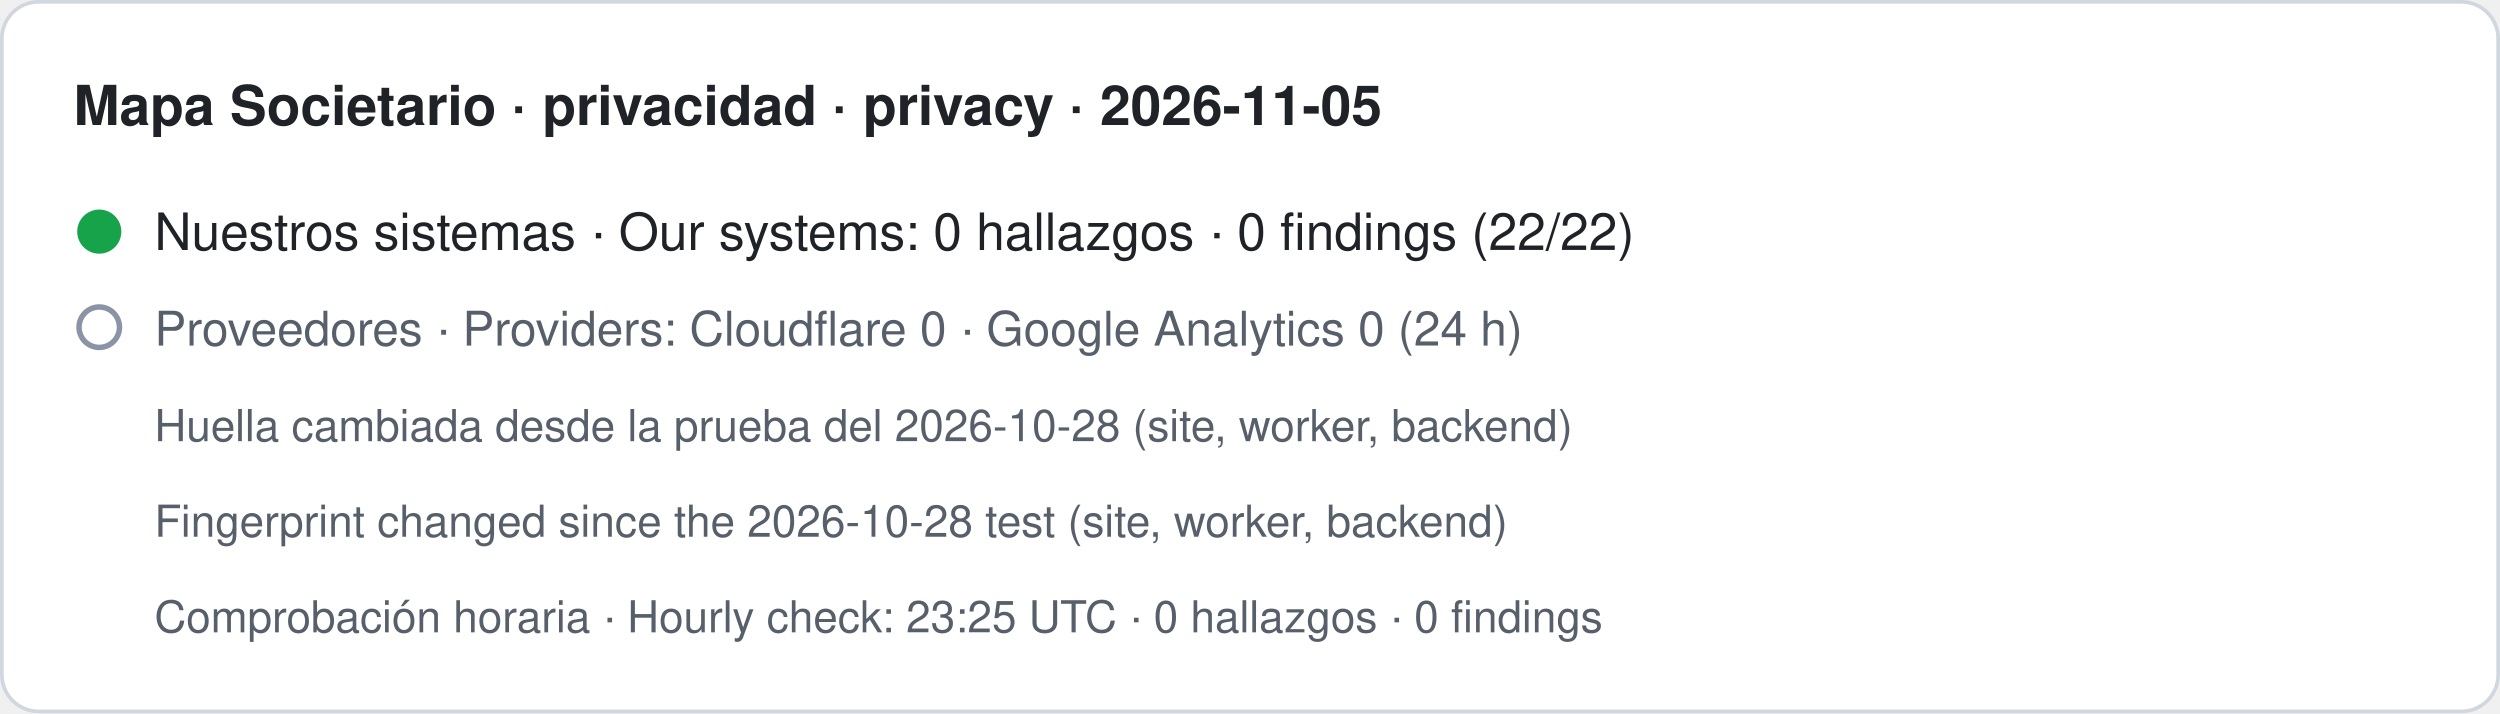
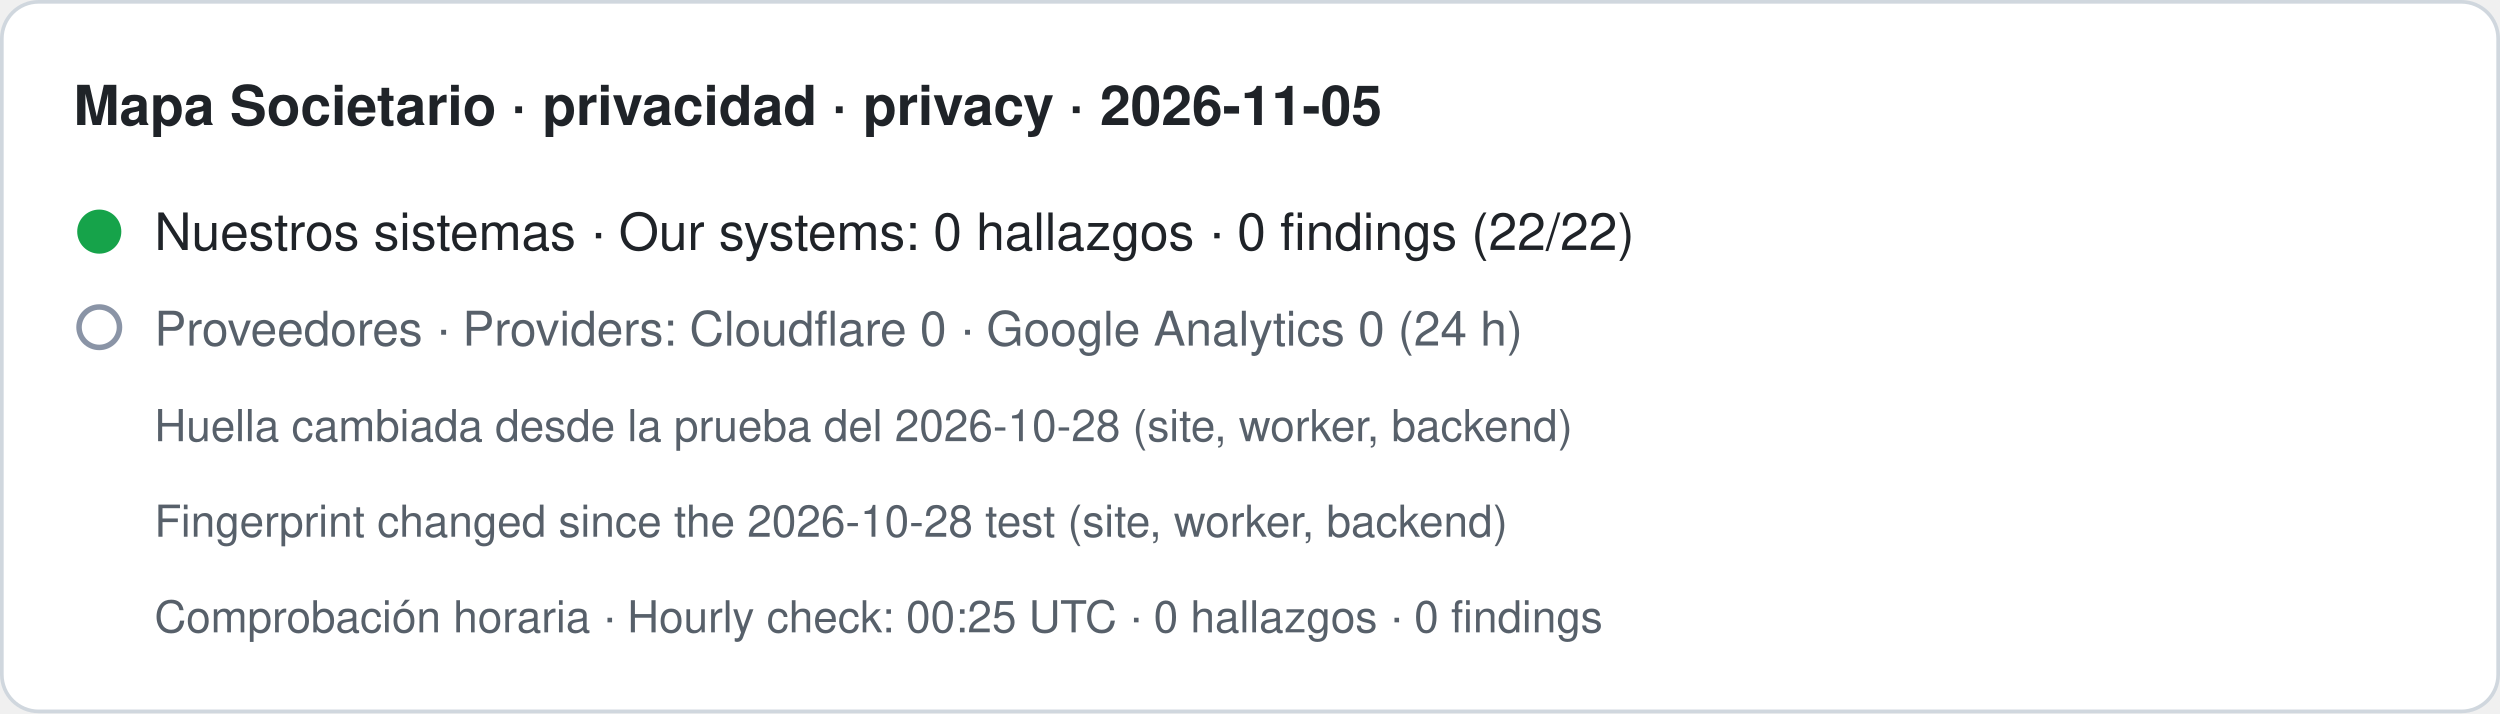
- <svg xmlns="http://www.w3.org/2000/svg" width="680" height="194" viewBox="0 0 680 194" role="img" aria-label="Mapa Societario · privacidad · privacy · 2026-11-05. Nuestros sistemas · Our systems: 0 hallazgos · 0 findings (22/22). Proveedores · Providers: Cloudflare 0 · Google Analytics 0 (24 h). Huella cambiada desde la prueba del 2026-10-28 (site, worker, backend) · Fingerprint changed since the 2026-10-28 test (site, worker, backend). Comprobación horaria · Hourly check: 23:25 UTC · 0 hallazgos · 0 findings">
+ <svg xmlns="http://www.w3.org/2000/svg" width="680" height="194" viewBox="0 0 680 194" role="img" aria-label="Mapa Societario · privacidad · privacy · 2026-11-05. Nuestros sistemas · Our systems: 0 hallazgos · 0 findings (22/22). Proveedores · Providers: Cloudflare 0 · Google Analytics 0 (24 h). Huella cambiada desde la prueba del 2026-10-28 (site, worker, backend) · Fingerprint changed since the 2026-10-28 test (site, worker, backend). Comprobación horaria · Hourly check: 00:25 UTC · 0 hallazgos · 0 findings">
  <rect x="0.5" y="0.5" width="679" height="193" rx="10" fill="#ffffff" stroke="#d0d7de" />
  <text x="20" y="34" font-family="-apple-system,BlinkMacSystemFont,Segoe UI,Helvetica,Arial,sans-serif" font-size="15" font-weight="600" fill="#1f2328">Mapa Societario · privacidad · privacy · 2026-11-05</text>
  <circle cx="27" cy="63" r="6" fill="#16a34a" />
  <text x="42" y="68" font-family="-apple-system,BlinkMacSystemFont,Segoe UI,Helvetica,Arial,sans-serif" font-size="14" fill="#1f2328">Nuestros sistemas · Our systems: 0 hallazgos · 0 findings (22/22)</text>
  <circle cx="27" cy="89" r="5.5" fill="none" stroke="#8a94a6" stroke-width="1.5" />
  <text x="42" y="94" font-family="-apple-system,BlinkMacSystemFont,Segoe UI,Helvetica,Arial,sans-serif" font-size="13" fill="#57606a">Proveedores · Providers: Cloudflare 0 · Google Analytics 0 (24 h)</text>
  <text x="42" y="120" font-family="-apple-system,BlinkMacSystemFont,Segoe UI,Helvetica,Arial,sans-serif" font-size="12" fill="#57606a">Huella cambiada desde la prueba del 2026-10-28 (site, worker, backend)</text>
  <text x="42" y="146" font-family="-apple-system,BlinkMacSystemFont,Segoe UI,Helvetica,Arial,sans-serif" font-size="12" fill="#57606a">Fingerprint changed since the 2026-10-28 test (site, worker, backend)</text>
-   <text x="42" y="172" font-family="-apple-system,BlinkMacSystemFont,Segoe UI,Helvetica,Arial,sans-serif" font-size="12" fill="#57606a">Comprobación horaria · Hourly check: 23:25 UTC · 0 hallazgos · 0 findings</text>
+   <text x="42" y="172" font-family="-apple-system,BlinkMacSystemFont,Segoe UI,Helvetica,Arial,sans-serif" font-size="12" fill="#57606a">Comprobación horaria · Hourly check: 00:25 UTC · 0 hallazgos · 0 findings</text>
</svg>
